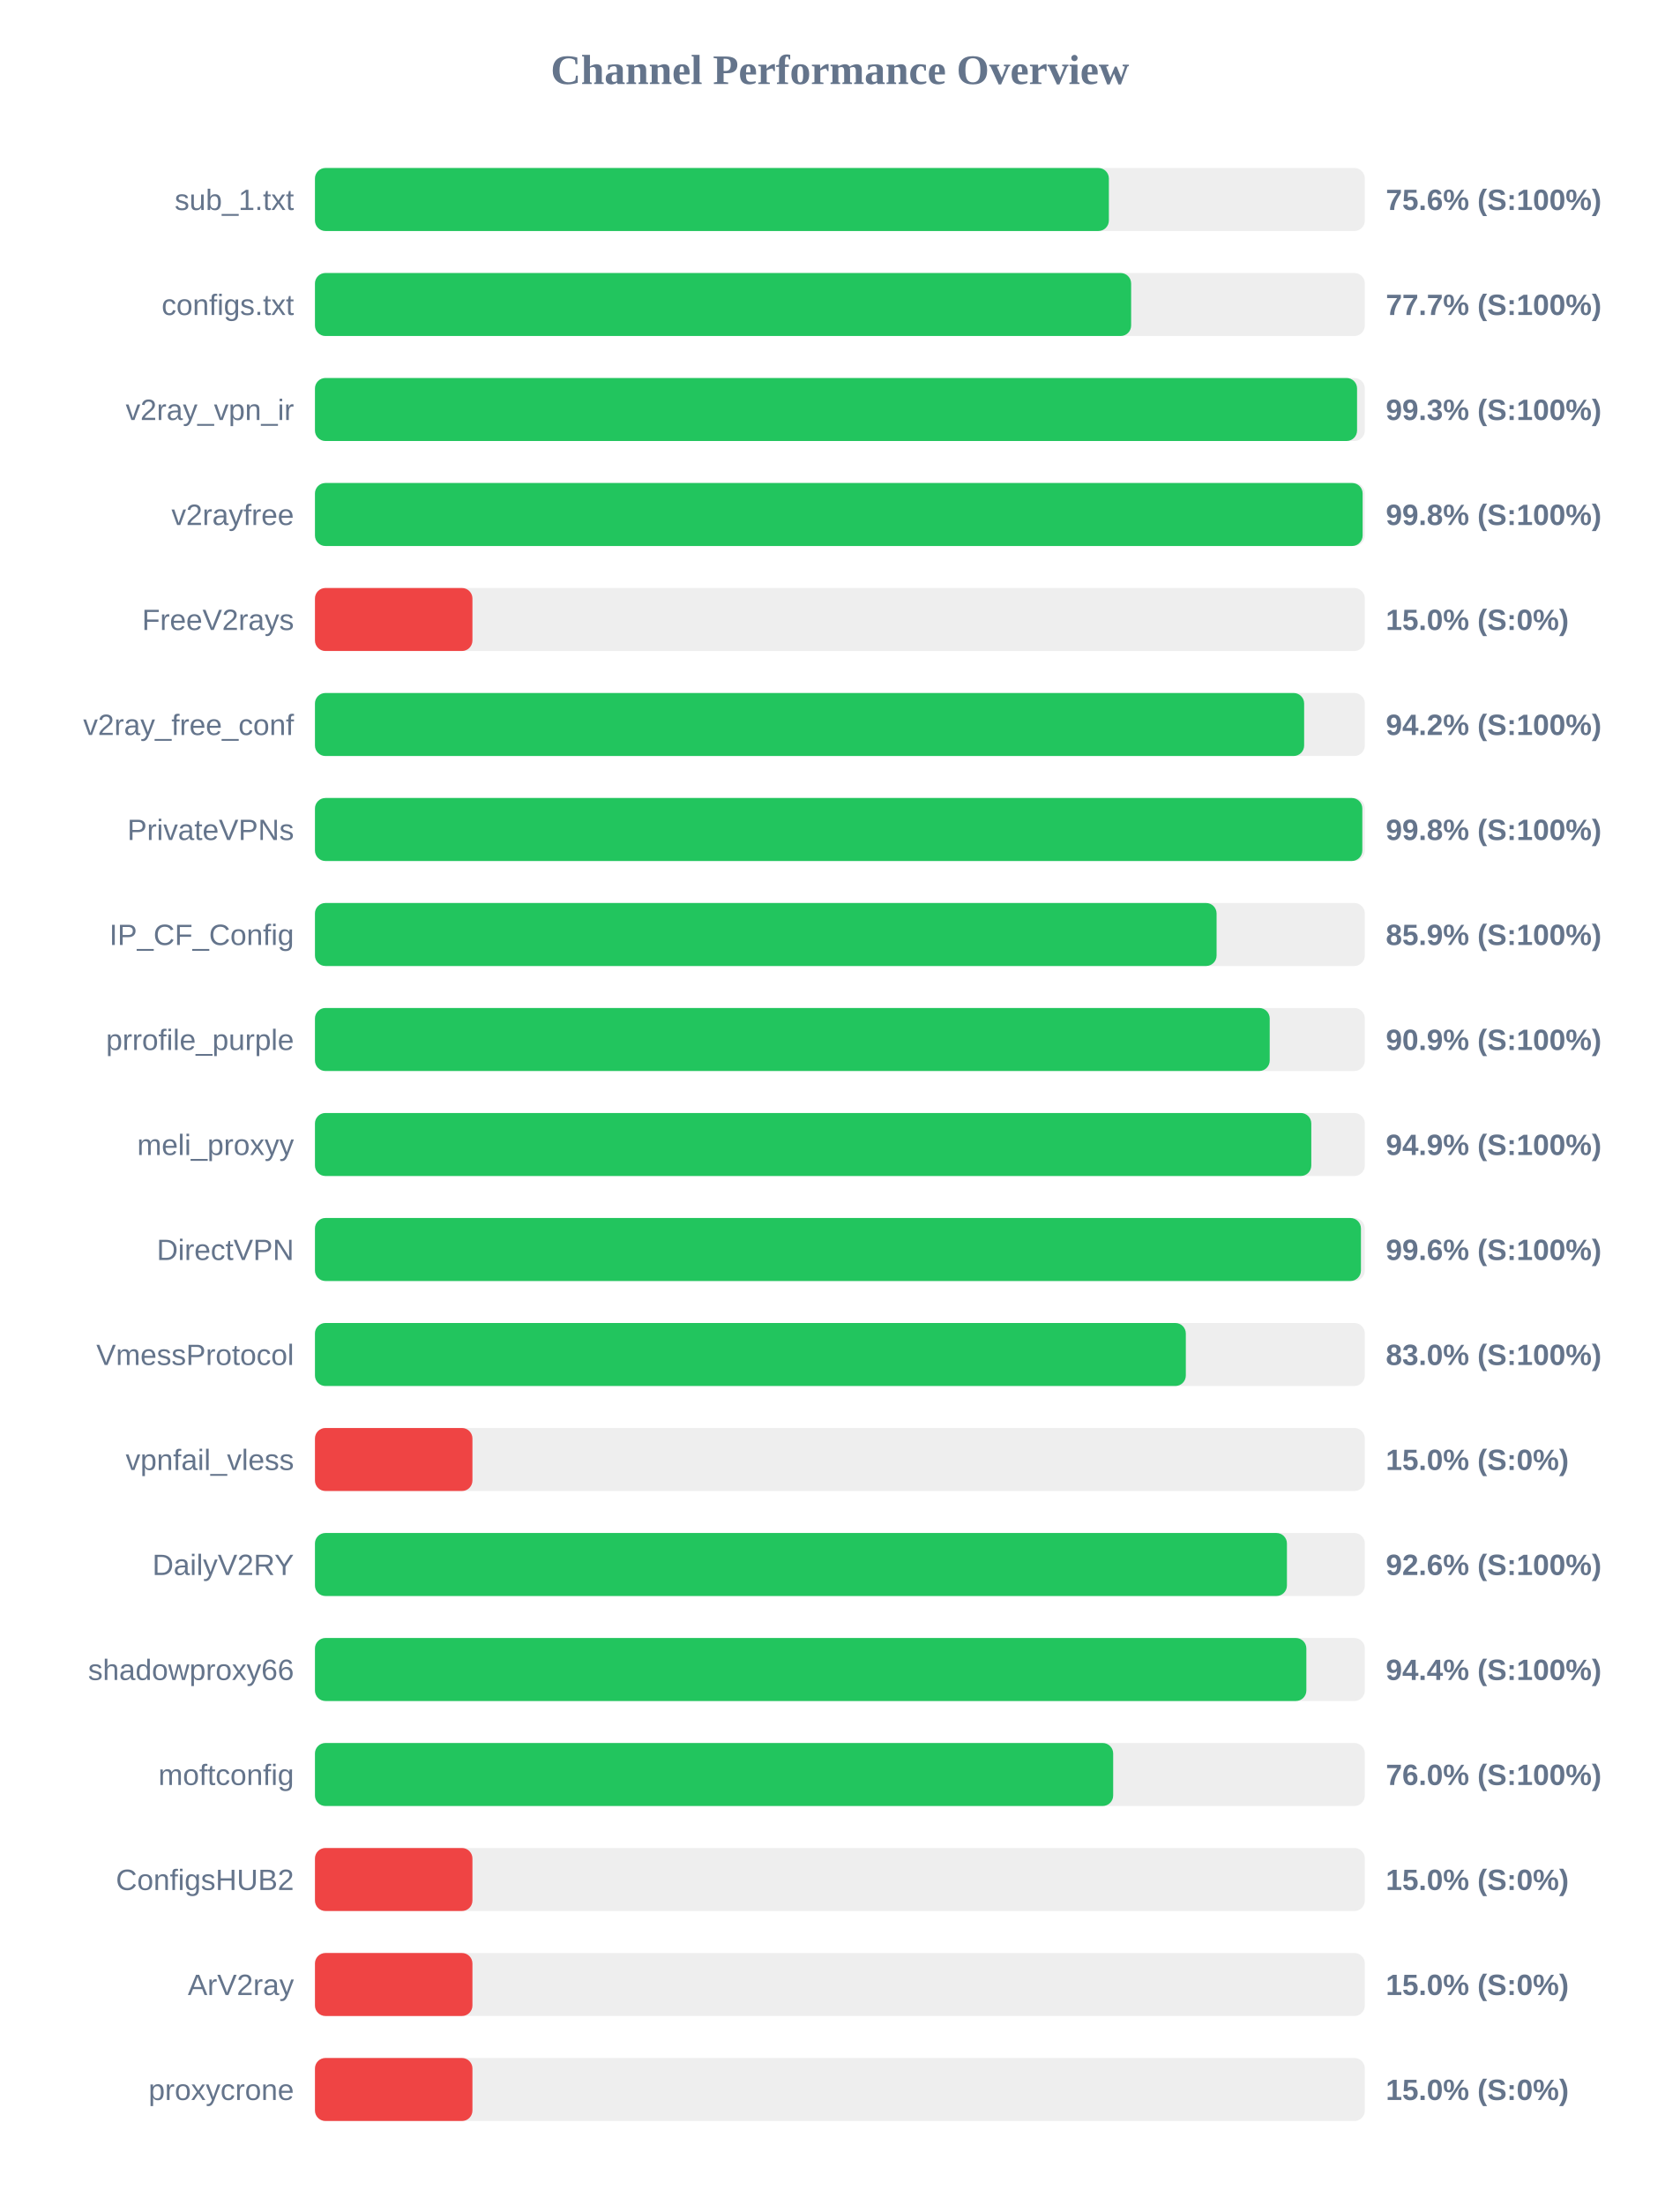
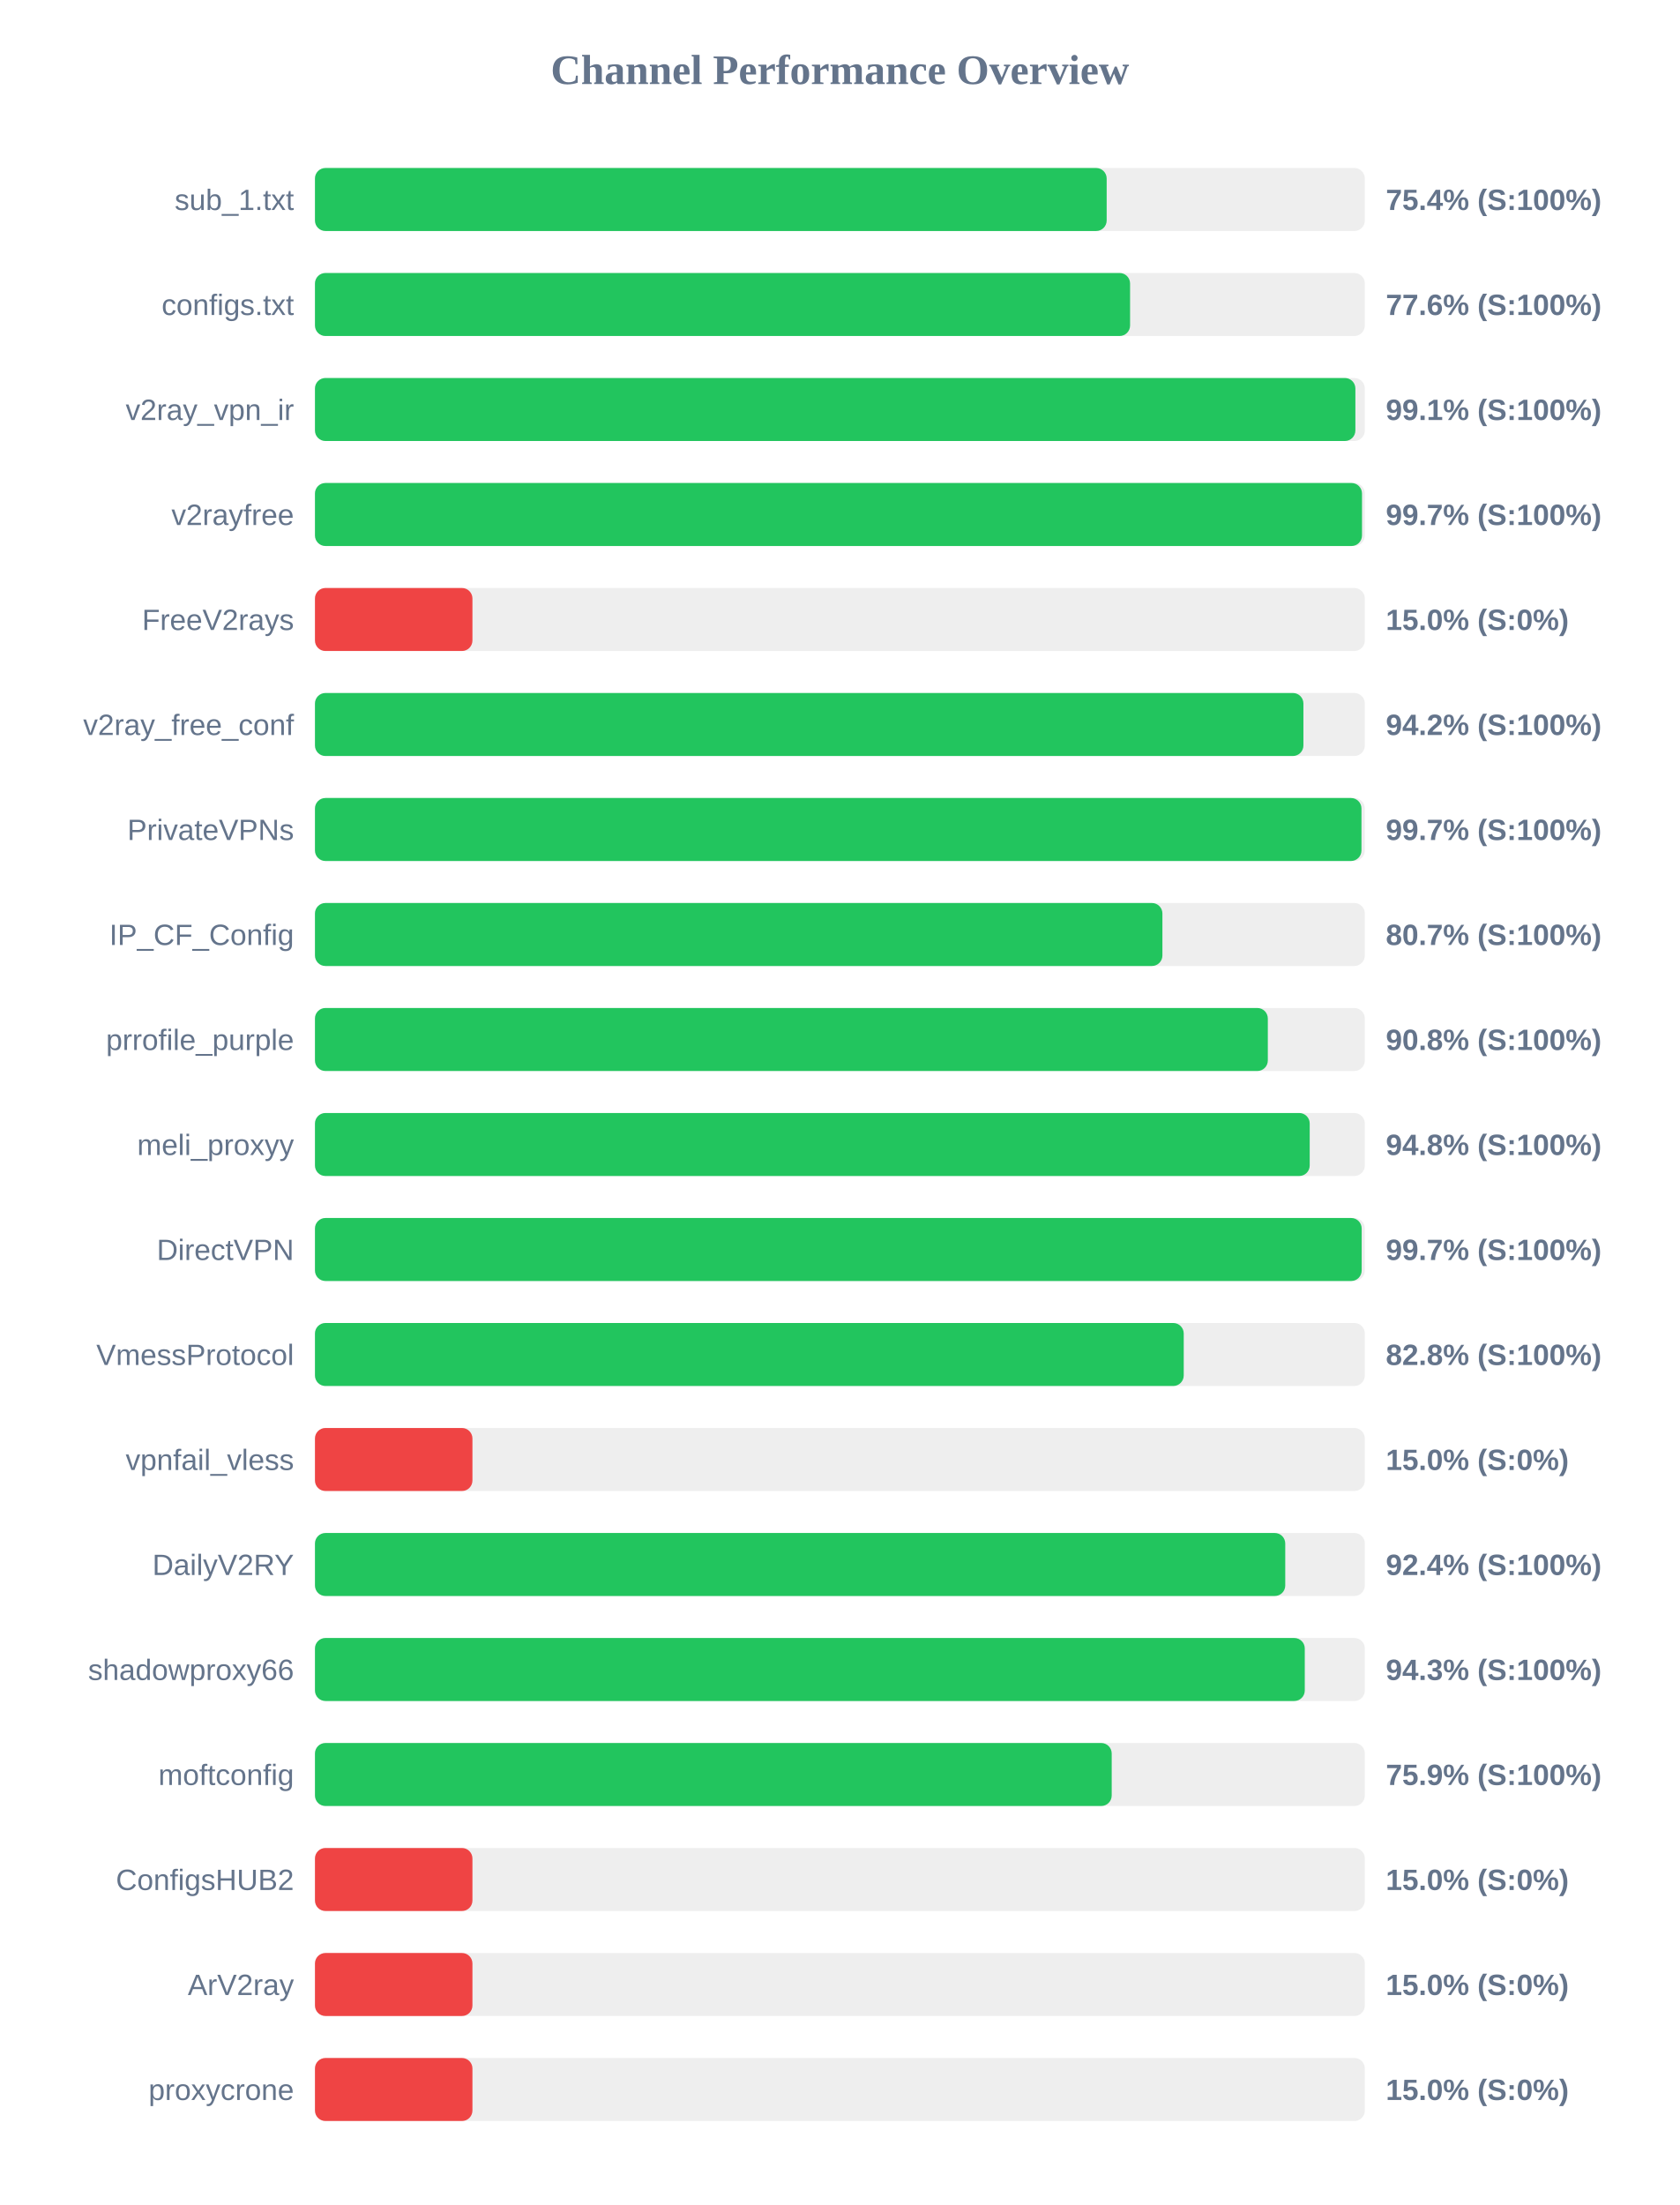
<svg xmlns="http://www.w3.org/2000/svg" width="800" height="1050" version="1.1">
  <style>
        .row { font: 14px Arial; fill: #64748b; }
        .score { font: bold 14px Arial; fill: #64748b; }
    </style>
  <text x="400" y="40" text-anchor="middle" font-size="20px" font-weight="bold" fill="#64748b">Channel Performance Overview</text>
  <rect x="150" y="80" width="500" height="30" fill="#eee" rx="5" />
-   <rect x="150" y="80" width="378.1" height="30" fill="#22c55e" rx="5" />
+   <rect x="150" y="80" width="377.05" height="30" fill="#22c55e" rx="5" />
  <text x="140" y="100" text-anchor="end" class="row">sub_1.txt</text>
-   <text x="660" y="100" text-anchor="start" class="score">75.6% (S:100%)</text>
+   <text x="660" y="100" text-anchor="start" class="score">75.4% (S:100%)</text>
  <rect x="150" y="130" width="500" height="30" fill="#eee" rx="5" />
-   <rect x="150" y="130" width="388.7" height="30" fill="#22c55e" rx="5" />
+   <rect x="150" y="130" width="388.2" height="30" fill="#22c55e" rx="5" />
  <text x="140" y="150" text-anchor="end" class="row">configs.txt</text>
-   <text x="660" y="150" text-anchor="start" class="score">77.7% (S:100%)</text>
+   <text x="660" y="150" text-anchor="start" class="score">77.6% (S:100%)</text>
  <rect x="150" y="180" width="500" height="30" fill="#eee" rx="5" />
-   <rect x="150" y="180" width="496.3" height="30" fill="#22c55e" rx="5" />
+   <rect x="150" y="180" width="495.5" height="30" fill="#22c55e" rx="5" />
  <text x="140" y="200" text-anchor="end" class="row">v2ray_vpn_ir</text>
-   <text x="660" y="200" text-anchor="start" class="score">99.3% (S:100%)</text>
+   <text x="660" y="200" text-anchor="start" class="score">99.1% (S:100%)</text>
  <rect x="150" y="230" width="500" height="30" fill="#eee" rx="5" />
-   <rect x="150" y="230" width="498.95" height="30" fill="#22c55e" rx="5" />
+   <rect x="150" y="230" width="498.65" height="30" fill="#22c55e" rx="5" />
  <text x="140" y="250" text-anchor="end" class="row">v2rayfree</text>
-   <text x="660" y="250" text-anchor="start" class="score">99.8% (S:100%)</text>
+   <text x="660" y="250" text-anchor="start" class="score">99.7% (S:100%)</text>
  <rect x="150" y="280" width="500" height="30" fill="#eee" rx="5" />
  <rect x="150" y="280" width="75.0" height="30" fill="#ef4444" rx="5" />
  <text x="140" y="300" text-anchor="end" class="row">FreeV2rays</text>
  <text x="660" y="300" text-anchor="start" class="score">15.0% (S:0%)</text>
  <rect x="150" y="330" width="500" height="30" fill="#eee" rx="5" />
-   <rect x="150" y="330" width="471.1" height="30" fill="#22c55e" rx="5" />
+   <rect x="150" y="330" width="470.75" height="30" fill="#22c55e" rx="5" />
  <text x="140" y="350" text-anchor="end" class="row">v2ray_free_conf</text>
  <text x="660" y="350" text-anchor="start" class="score">94.2% (S:100%)</text>
  <rect x="150" y="380" width="500" height="30" fill="#eee" rx="5" />
-   <rect x="150" y="380" width="498.8" height="30" fill="#22c55e" rx="5" />
+   <rect x="150" y="380" width="498.4" height="30" fill="#22c55e" rx="5" />
  <text x="140" y="400" text-anchor="end" class="row">PrivateVPNs</text>
-   <text x="660" y="400" text-anchor="start" class="score">99.8% (S:100%)</text>
+   <text x="660" y="400" text-anchor="start" class="score">99.7% (S:100%)</text>
  <rect x="150" y="430" width="500" height="30" fill="#eee" rx="5" />
-   <rect x="150" y="430" width="429.4" height="30" fill="#22c55e" rx="5" />
+   <rect x="150" y="430" width="403.6" height="30" fill="#22c55e" rx="5" />
  <text x="140" y="450" text-anchor="end" class="row">IP_CF_Config</text>
-   <text x="660" y="450" text-anchor="start" class="score">85.9% (S:100%)</text>
+   <text x="660" y="450" text-anchor="start" class="score">80.7% (S:100%)</text>
  <rect x="150" y="480" width="500" height="30" fill="#eee" rx="5" />
-   <rect x="150" y="480" width="454.7" height="30" fill="#22c55e" rx="5" />
+   <rect x="150" y="480" width="453.8" height="30" fill="#22c55e" rx="5" />
  <text x="140" y="500" text-anchor="end" class="row">prrofile_purple</text>
-   <text x="660" y="500" text-anchor="start" class="score">90.9% (S:100%)</text>
+   <text x="660" y="500" text-anchor="start" class="score">90.8% (S:100%)</text>
  <rect x="150" y="530" width="500" height="30" fill="#eee" rx="5" />
-   <rect x="150" y="530" width="474.5" height="30" fill="#22c55e" rx="5" />
+   <rect x="150" y="530" width="473.75" height="30" fill="#22c55e" rx="5" />
  <text x="140" y="550" text-anchor="end" class="row">meli_proxyy</text>
-   <text x="660" y="550" text-anchor="start" class="score">94.9% (S:100%)</text>
+   <text x="660" y="550" text-anchor="start" class="score">94.8% (S:100%)</text>
  <rect x="150" y="580" width="500" height="30" fill="#eee" rx="5" />
-   <rect x="150" y="580" width="498.15" height="30" fill="#22c55e" rx="5" />
+   <rect x="150" y="580" width="498.5" height="30" fill="#22c55e" rx="5" />
  <text x="140" y="600" text-anchor="end" class="row">DirectVPN</text>
-   <text x="660" y="600" text-anchor="start" class="score">99.6% (S:100%)</text>
+   <text x="660" y="600" text-anchor="start" class="score">99.7% (S:100%)</text>
  <rect x="150" y="630" width="500" height="30" fill="#eee" rx="5" />
-   <rect x="150" y="630" width="414.75" height="30" fill="#22c55e" rx="5" />
+   <rect x="150" y="630" width="413.75" height="30" fill="#22c55e" rx="5" />
  <text x="140" y="650" text-anchor="end" class="row">VmessProtocol</text>
-   <text x="660" y="650" text-anchor="start" class="score">83.0% (S:100%)</text>
+   <text x="660" y="650" text-anchor="start" class="score">82.8% (S:100%)</text>
  <rect x="150" y="680" width="500" height="30" fill="#eee" rx="5" />
  <rect x="150" y="680" width="75.0" height="30" fill="#ef4444" rx="5" />
  <text x="140" y="700" text-anchor="end" class="row">vpnfail_vless</text>
  <text x="660" y="700" text-anchor="start" class="score">15.0% (S:0%)</text>
  <rect x="150" y="730" width="500" height="30" fill="#eee" rx="5" />
-   <rect x="150" y="730" width="462.9" height="30" fill="#22c55e" rx="5" />
+   <rect x="150" y="730" width="462.1" height="30" fill="#22c55e" rx="5" />
  <text x="140" y="750" text-anchor="end" class="row">DailyV2RY</text>
-   <text x="660" y="750" text-anchor="start" class="score">92.6% (S:100%)</text>
+   <text x="660" y="750" text-anchor="start" class="score">92.4% (S:100%)</text>
  <rect x="150" y="780" width="500" height="30" fill="#eee" rx="5" />
-   <rect x="150" y="780" width="472.15" height="30" fill="#22c55e" rx="5" />
+   <rect x="150" y="780" width="471.4" height="30" fill="#22c55e" rx="5" />
  <text x="140" y="800" text-anchor="end" class="row">shadowproxy66</text>
-   <text x="660" y="800" text-anchor="start" class="score">94.4% (S:100%)</text>
+   <text x="660" y="800" text-anchor="start" class="score">94.3% (S:100%)</text>
  <rect x="150" y="830" width="500" height="30" fill="#eee" rx="5" />
-   <rect x="150" y="830" width="380.15" height="30" fill="#22c55e" rx="5" />
+   <rect x="150" y="830" width="379.45" height="30" fill="#22c55e" rx="5" />
  <text x="140" y="850" text-anchor="end" class="row">moftconfig</text>
-   <text x="660" y="850" text-anchor="start" class="score">76.0% (S:100%)</text>
+   <text x="660" y="850" text-anchor="start" class="score">75.9% (S:100%)</text>
  <rect x="150" y="880" width="500" height="30" fill="#eee" rx="5" />
  <rect x="150" y="880" width="75.0" height="30" fill="#ef4444" rx="5" />
  <text x="140" y="900" text-anchor="end" class="row">ConfigsHUB2</text>
  <text x="660" y="900" text-anchor="start" class="score">15.0% (S:0%)</text>
  <rect x="150" y="930" width="500" height="30" fill="#eee" rx="5" />
  <rect x="150" y="930" width="75.0" height="30" fill="#ef4444" rx="5" />
  <text x="140" y="950" text-anchor="end" class="row">ArV2ray</text>
  <text x="660" y="950" text-anchor="start" class="score">15.0% (S:0%)</text>
  <rect x="150" y="980" width="500" height="30" fill="#eee" rx="5" />
  <rect x="150" y="980" width="75.0" height="30" fill="#ef4444" rx="5" />
  <text x="140" y="1000" text-anchor="end" class="row">proxycrone</text>
  <text x="660" y="1000" text-anchor="start" class="score">15.0% (S:0%)</text>
</svg>
